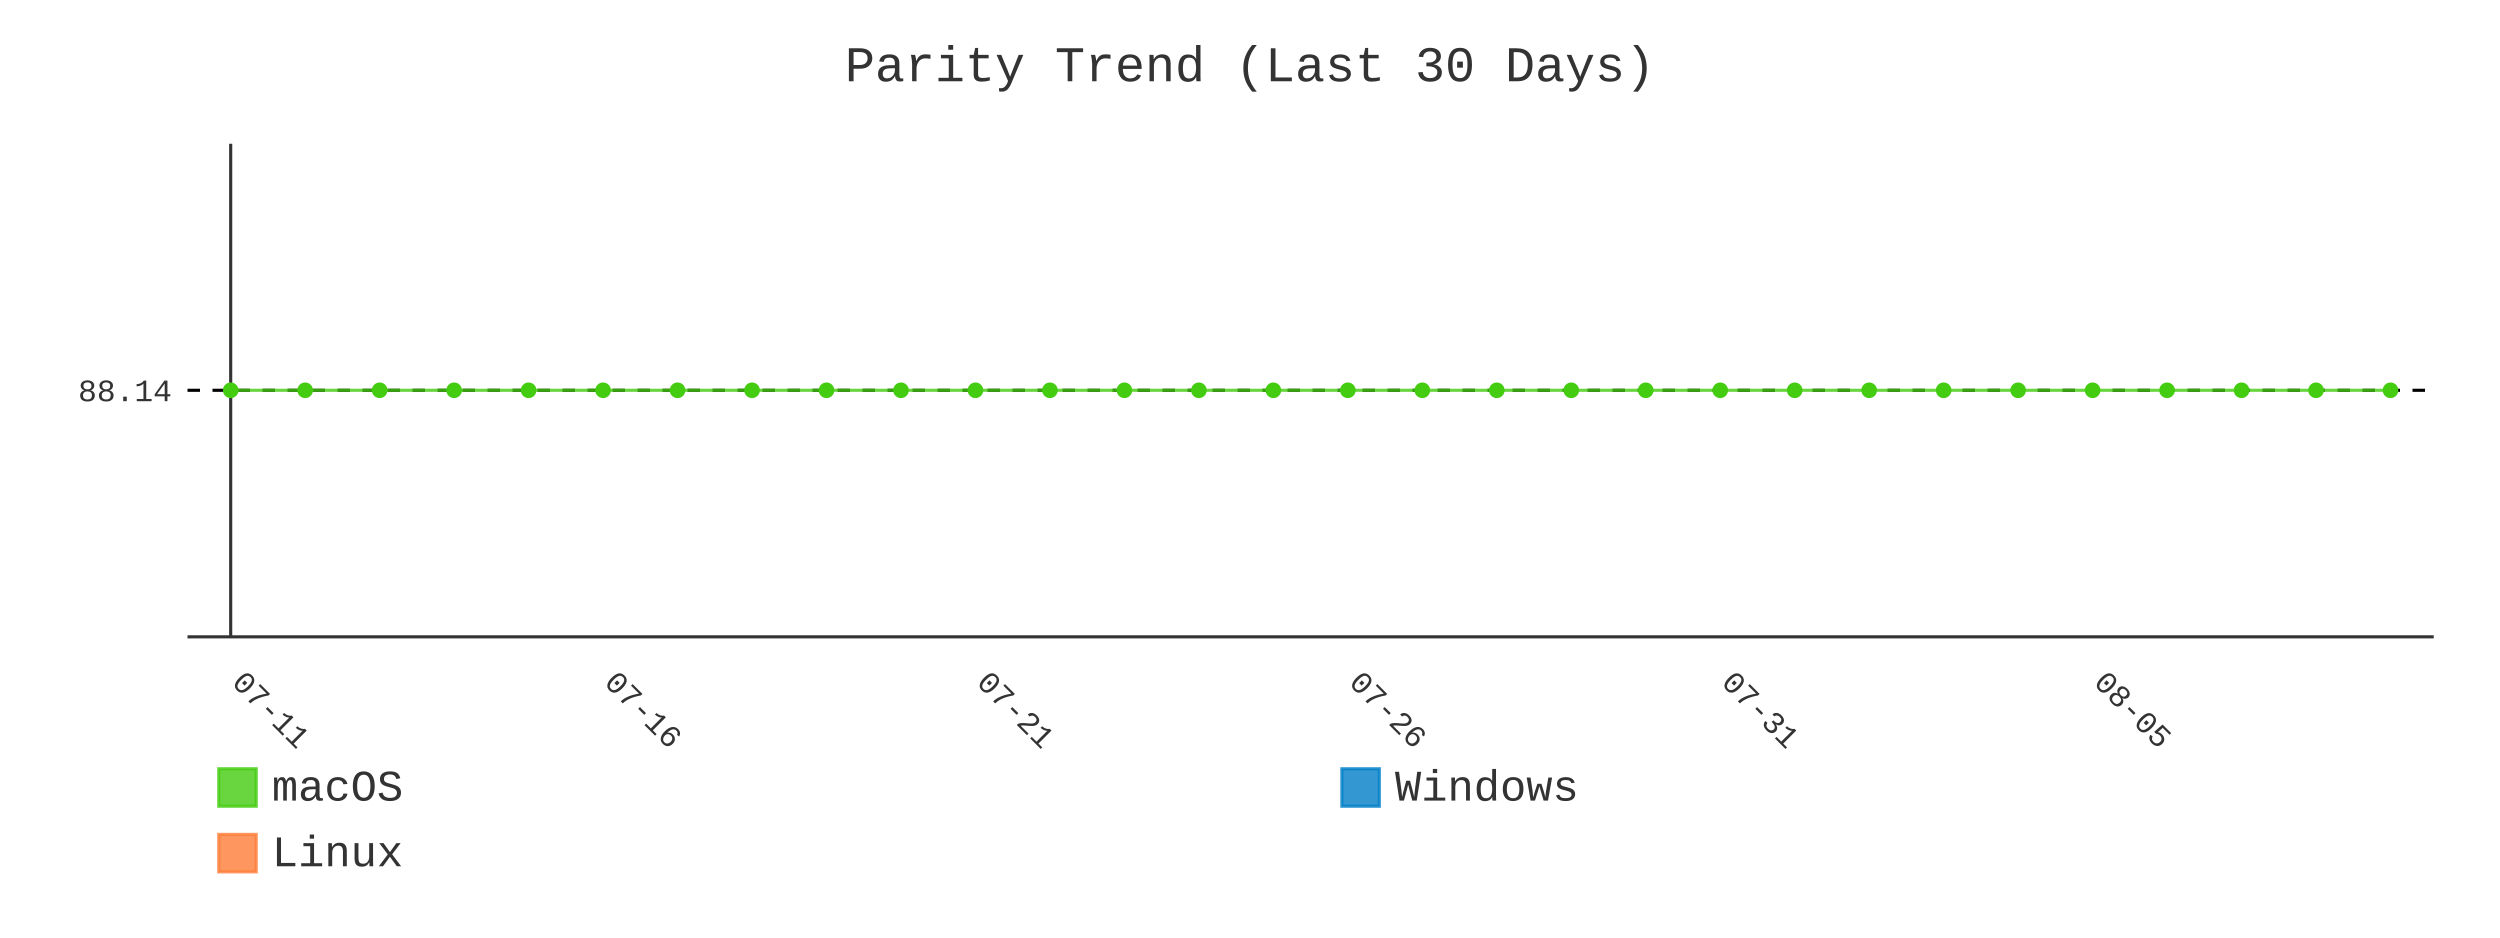
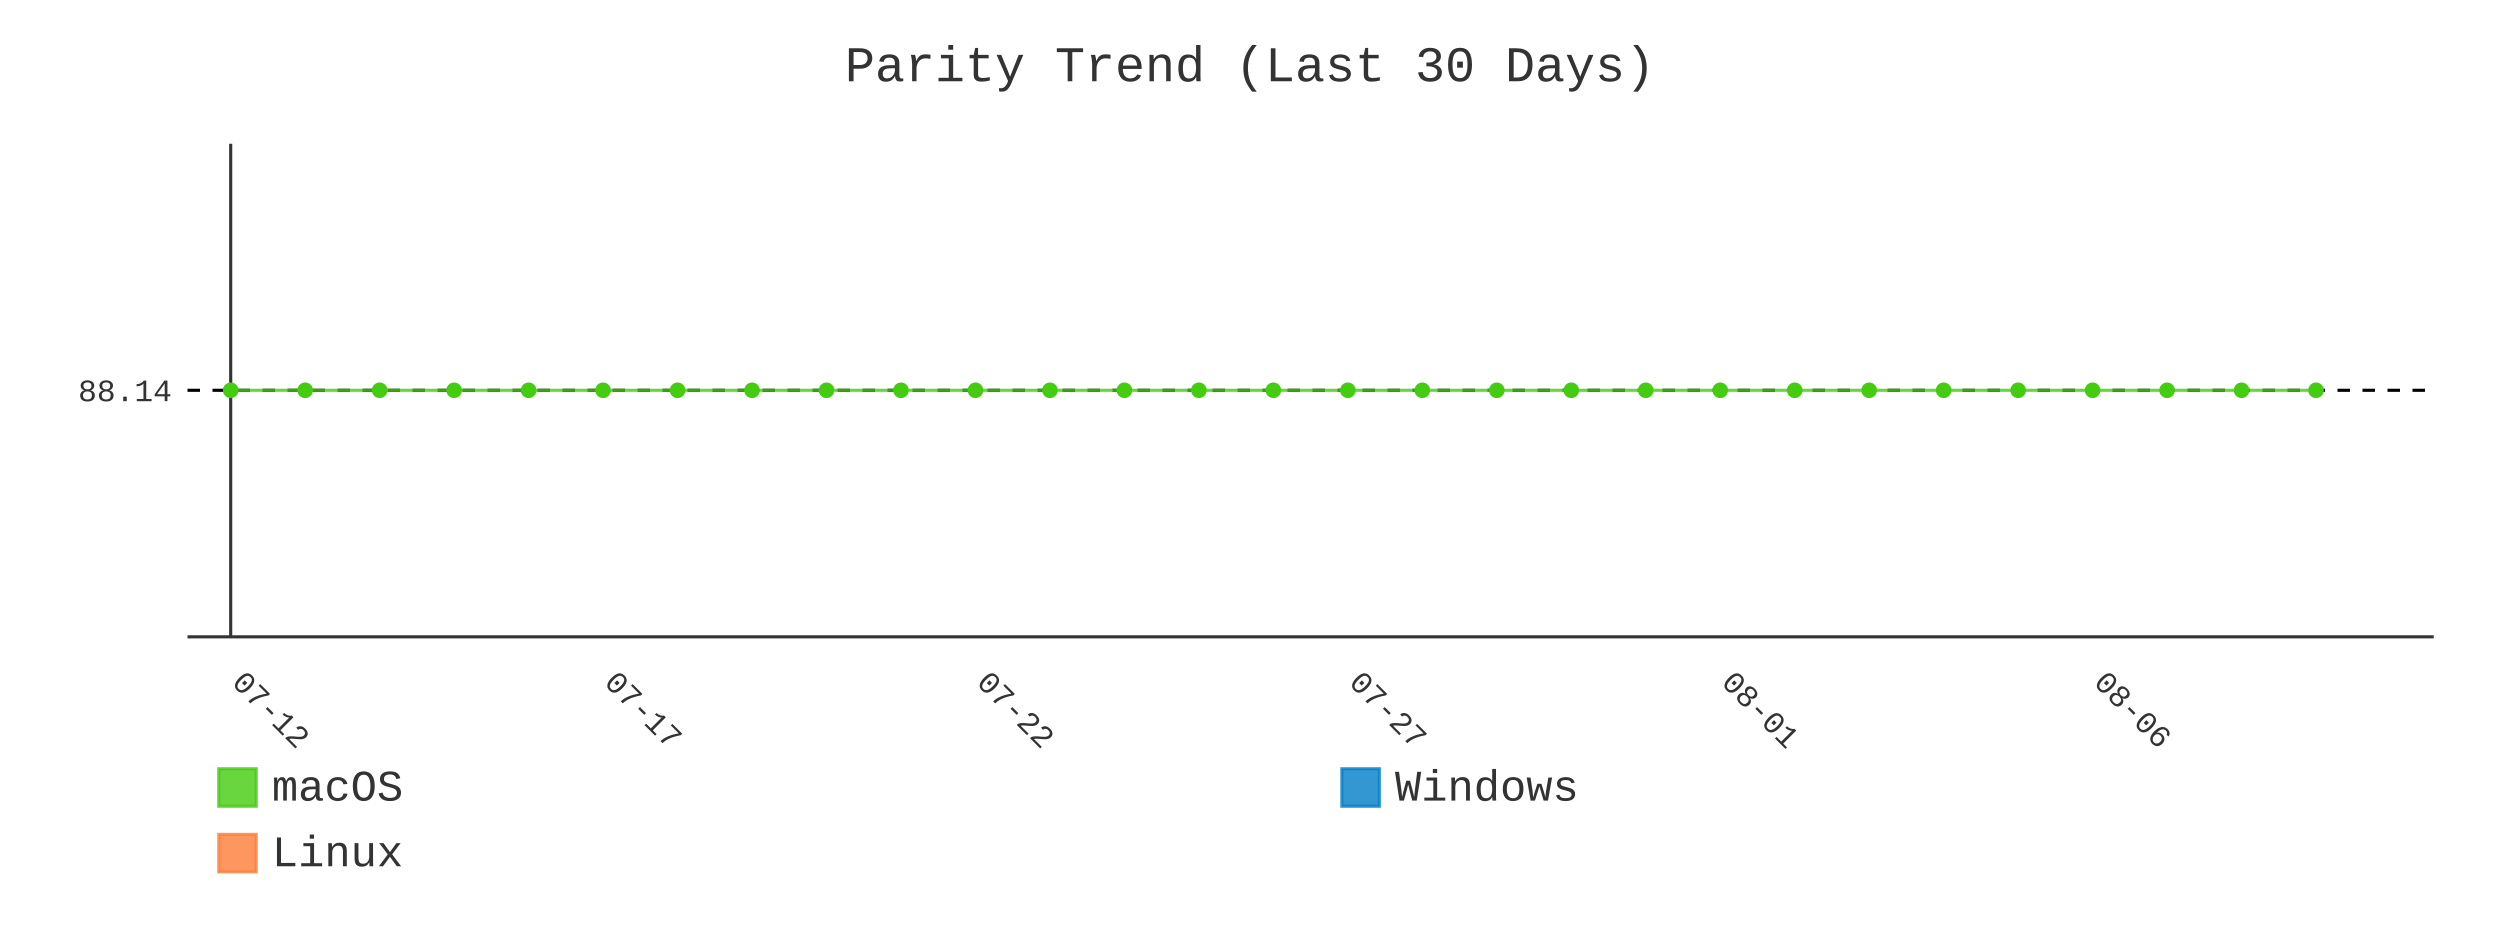
- <svg xmlns="http://www.w3.org/2000/svg" id="chart-bdd938e3-fec7-4f53-90d6-dca06d3fbc95" class="pygal-chart" viewBox="0 0 800 300">
+ <svg xmlns="http://www.w3.org/2000/svg" id="chart-96ea7a3d-fce4-43b0-a293-382c25bdee0c" class="pygal-chart" viewBox="0 0 800 300">
  <defs>
-     <style type="text/css">#chart-bdd938e3-fec7-4f53-90d6-dca06d3fbc95{-webkit-user-select:none;-webkit-font-smoothing:antialiased;font-family:Consolas,"Liberation Mono",Menlo,Courier,monospace}#chart-bdd938e3-fec7-4f53-90d6-dca06d3fbc95 .title{font-family:Consolas,"Liberation Mono",Menlo,Courier,monospace;font-size:16px}#chart-bdd938e3-fec7-4f53-90d6-dca06d3fbc95 .legends .legend text{font-family:Consolas,"Liberation Mono",Menlo,Courier,monospace;font-size:14px}#chart-bdd938e3-fec7-4f53-90d6-dca06d3fbc95 .axis text{font-family:Consolas,"Liberation Mono",Menlo,Courier,monospace;font-size:10px}#chart-bdd938e3-fec7-4f53-90d6-dca06d3fbc95 .axis text.major{font-family:Consolas,"Liberation Mono",Menlo,Courier,monospace;font-size:10px}#chart-bdd938e3-fec7-4f53-90d6-dca06d3fbc95 .text-overlay text.value{font-family:Consolas,"Liberation Mono",Menlo,Courier,monospace;font-size:16px}#chart-bdd938e3-fec7-4f53-90d6-dca06d3fbc95 .text-overlay text.label{font-family:Consolas,"Liberation Mono",Menlo,Courier,monospace;font-size:10px}#chart-bdd938e3-fec7-4f53-90d6-dca06d3fbc95 .tooltip{font-family:Consolas,"Liberation Mono",Menlo,Courier,monospace;font-size:14px}#chart-bdd938e3-fec7-4f53-90d6-dca06d3fbc95 text.no_data{font-family:Consolas,"Liberation Mono",Menlo,Courier,monospace;font-size:64px}
- #chart-bdd938e3-fec7-4f53-90d6-dca06d3fbc95{background-color:transparent}#chart-bdd938e3-fec7-4f53-90d6-dca06d3fbc95 path,#chart-bdd938e3-fec7-4f53-90d6-dca06d3fbc95 line,#chart-bdd938e3-fec7-4f53-90d6-dca06d3fbc95 rect,#chart-bdd938e3-fec7-4f53-90d6-dca06d3fbc95 circle{-webkit-transition:400ms;-moz-transition:400ms;transition:400ms}#chart-bdd938e3-fec7-4f53-90d6-dca06d3fbc95 .graph &gt; .background{fill:transparent}#chart-bdd938e3-fec7-4f53-90d6-dca06d3fbc95 .plot &gt; .background{fill:transparent}#chart-bdd938e3-fec7-4f53-90d6-dca06d3fbc95 .graph{fill:#333}#chart-bdd938e3-fec7-4f53-90d6-dca06d3fbc95 text.no_data{fill:#333}#chart-bdd938e3-fec7-4f53-90d6-dca06d3fbc95 .title{fill:#333}#chart-bdd938e3-fec7-4f53-90d6-dca06d3fbc95 .legends .legend text{fill:#333}#chart-bdd938e3-fec7-4f53-90d6-dca06d3fbc95 .legends .legend:hover text{fill:#333}#chart-bdd938e3-fec7-4f53-90d6-dca06d3fbc95 .axis .line{stroke:#333}#chart-bdd938e3-fec7-4f53-90d6-dca06d3fbc95 .axis .guide.line{stroke:#666}#chart-bdd938e3-fec7-4f53-90d6-dca06d3fbc95 .axis .major.line{stroke:#333}#chart-bdd938e3-fec7-4f53-90d6-dca06d3fbc95 .axis text.major{fill:#333}#chart-bdd938e3-fec7-4f53-90d6-dca06d3fbc95 .axis.y .guides:hover .guide.line,#chart-bdd938e3-fec7-4f53-90d6-dca06d3fbc95 .line-graph .axis.x .guides:hover .guide.line,#chart-bdd938e3-fec7-4f53-90d6-dca06d3fbc95 .stackedline-graph .axis.x .guides:hover .guide.line,#chart-bdd938e3-fec7-4f53-90d6-dca06d3fbc95 .xy-graph .axis.x .guides:hover .guide.line{stroke:#333}#chart-bdd938e3-fec7-4f53-90d6-dca06d3fbc95 .axis .guides:hover text{fill:#333}#chart-bdd938e3-fec7-4f53-90d6-dca06d3fbc95 .reactive{fill-opacity:.8;stroke-opacity:.8;stroke-width:1}#chart-bdd938e3-fec7-4f53-90d6-dca06d3fbc95 .ci{stroke:#333}#chart-bdd938e3-fec7-4f53-90d6-dca06d3fbc95 .reactive.active,#chart-bdd938e3-fec7-4f53-90d6-dca06d3fbc95 .active .reactive{fill-opacity:.9;stroke-opacity:.9;stroke-width:4}#chart-bdd938e3-fec7-4f53-90d6-dca06d3fbc95 .ci .reactive.active{stroke-width:1.5}#chart-bdd938e3-fec7-4f53-90d6-dca06d3fbc95 .series text{fill:#333}#chart-bdd938e3-fec7-4f53-90d6-dca06d3fbc95 .tooltip rect{fill:transparent;stroke:#333;-webkit-transition:opacity 400ms;-moz-transition:opacity 400ms;transition:opacity 400ms}#chart-bdd938e3-fec7-4f53-90d6-dca06d3fbc95 .tooltip .label{fill:#333}#chart-bdd938e3-fec7-4f53-90d6-dca06d3fbc95 .tooltip .label{fill:#333}#chart-bdd938e3-fec7-4f53-90d6-dca06d3fbc95 .tooltip .legend{font-size:.8em;fill:#666}#chart-bdd938e3-fec7-4f53-90d6-dca06d3fbc95 .tooltip .x_label{font-size:.6em;fill:#333}#chart-bdd938e3-fec7-4f53-90d6-dca06d3fbc95 .tooltip .xlink{font-size:.5em;text-decoration:underline}#chart-bdd938e3-fec7-4f53-90d6-dca06d3fbc95 .tooltip .value{font-size:1.5em}#chart-bdd938e3-fec7-4f53-90d6-dca06d3fbc95 .bound{font-size:.5em}#chart-bdd938e3-fec7-4f53-90d6-dca06d3fbc95 .max-value{font-size:.75em;fill:#666}#chart-bdd938e3-fec7-4f53-90d6-dca06d3fbc95 .map-element{fill:transparent;stroke:#666 !important}#chart-bdd938e3-fec7-4f53-90d6-dca06d3fbc95 .map-element .reactive{fill-opacity:inherit;stroke-opacity:inherit}#chart-bdd938e3-fec7-4f53-90d6-dca06d3fbc95 .color-0,#chart-bdd938e3-fec7-4f53-90d6-dca06d3fbc95 .color-0 a:visited{stroke:#4c1;fill:#4c1}#chart-bdd938e3-fec7-4f53-90d6-dca06d3fbc95 .color-1,#chart-bdd938e3-fec7-4f53-90d6-dca06d3fbc95 .color-1 a:visited{stroke:#007ec6;fill:#007ec6}#chart-bdd938e3-fec7-4f53-90d6-dca06d3fbc95 .color-2,#chart-bdd938e3-fec7-4f53-90d6-dca06d3fbc95 .color-2 a:visited{stroke:#fe7d37;fill:#fe7d37}#chart-bdd938e3-fec7-4f53-90d6-dca06d3fbc95 .text-overlay .color-0 text{fill:black}#chart-bdd938e3-fec7-4f53-90d6-dca06d3fbc95 .text-overlay .color-1 text{fill:black}#chart-bdd938e3-fec7-4f53-90d6-dca06d3fbc95 .text-overlay .color-2 text{fill:black}#chart-bdd938e3-fec7-4f53-90d6-dca06d3fbc95 .series{stroke-width:2}#chart-bdd938e3-fec7-4f53-90d6-dca06d3fbc95 .series.serie-0{stroke-width:2}#chart-bdd938e3-fec7-4f53-90d6-dca06d3fbc95 .series.serie-1{stroke-width:2}#chart-bdd938e3-fec7-4f53-90d6-dca06d3fbc95 .series.serie-2{stroke-width:2}
- #chart-bdd938e3-fec7-4f53-90d6-dca06d3fbc95 text.no_data{text-anchor:middle}#chart-bdd938e3-fec7-4f53-90d6-dca06d3fbc95 .guide.line{fill:none}#chart-bdd938e3-fec7-4f53-90d6-dca06d3fbc95 .centered{text-anchor:middle}#chart-bdd938e3-fec7-4f53-90d6-dca06d3fbc95 .title{text-anchor:middle}#chart-bdd938e3-fec7-4f53-90d6-dca06d3fbc95 .legends .legend text{fill-opacity:1}#chart-bdd938e3-fec7-4f53-90d6-dca06d3fbc95 .axis.x text{text-anchor:middle}#chart-bdd938e3-fec7-4f53-90d6-dca06d3fbc95 .axis.x:not(.web) text[transform]{text-anchor:start}#chart-bdd938e3-fec7-4f53-90d6-dca06d3fbc95 .axis.x:not(.web) text[transform].backwards{text-anchor:end}#chart-bdd938e3-fec7-4f53-90d6-dca06d3fbc95 .axis.y text{text-anchor:end}#chart-bdd938e3-fec7-4f53-90d6-dca06d3fbc95 .axis.y text[transform].backwards{text-anchor:start}#chart-bdd938e3-fec7-4f53-90d6-dca06d3fbc95 .axis.y2 text{text-anchor:start}#chart-bdd938e3-fec7-4f53-90d6-dca06d3fbc95 .axis.y2 text[transform].backwards{text-anchor:end}#chart-bdd938e3-fec7-4f53-90d6-dca06d3fbc95 .axis .guide.line{stroke-dasharray:4,4;stroke:black}#chart-bdd938e3-fec7-4f53-90d6-dca06d3fbc95 .axis .major.guide.line{stroke-dasharray:6,6;stroke:black}#chart-bdd938e3-fec7-4f53-90d6-dca06d3fbc95 .horizontal .axis.y .guide.line,#chart-bdd938e3-fec7-4f53-90d6-dca06d3fbc95 .horizontal .axis.y2 .guide.line,#chart-bdd938e3-fec7-4f53-90d6-dca06d3fbc95 .vertical .axis.x .guide.line{opacity:0}#chart-bdd938e3-fec7-4f53-90d6-dca06d3fbc95 .horizontal .axis.always_show .guide.line,#chart-bdd938e3-fec7-4f53-90d6-dca06d3fbc95 .vertical .axis.always_show .guide.line{opacity:1 !important}#chart-bdd938e3-fec7-4f53-90d6-dca06d3fbc95 .axis.y .guides:hover .guide.line,#chart-bdd938e3-fec7-4f53-90d6-dca06d3fbc95 .axis.y2 .guides:hover .guide.line,#chart-bdd938e3-fec7-4f53-90d6-dca06d3fbc95 .axis.x .guides:hover .guide.line{opacity:1}#chart-bdd938e3-fec7-4f53-90d6-dca06d3fbc95 .axis .guides:hover text{opacity:1}#chart-bdd938e3-fec7-4f53-90d6-dca06d3fbc95 .nofill{fill:none}#chart-bdd938e3-fec7-4f53-90d6-dca06d3fbc95 .subtle-fill{fill-opacity:.2}#chart-bdd938e3-fec7-4f53-90d6-dca06d3fbc95 .dot{stroke-width:1px;fill-opacity:1;stroke-opacity:1}#chart-bdd938e3-fec7-4f53-90d6-dca06d3fbc95 .dot.active{stroke-width:5px}#chart-bdd938e3-fec7-4f53-90d6-dca06d3fbc95 .dot.negative{fill:transparent}#chart-bdd938e3-fec7-4f53-90d6-dca06d3fbc95 text,#chart-bdd938e3-fec7-4f53-90d6-dca06d3fbc95 tspan{stroke:none !important}#chart-bdd938e3-fec7-4f53-90d6-dca06d3fbc95 .series text.active{opacity:1}#chart-bdd938e3-fec7-4f53-90d6-dca06d3fbc95 .tooltip rect{fill-opacity:.95;stroke-width:.5}#chart-bdd938e3-fec7-4f53-90d6-dca06d3fbc95 .tooltip text{fill-opacity:1}#chart-bdd938e3-fec7-4f53-90d6-dca06d3fbc95 .showable{visibility:hidden}#chart-bdd938e3-fec7-4f53-90d6-dca06d3fbc95 .showable.shown{visibility:visible}#chart-bdd938e3-fec7-4f53-90d6-dca06d3fbc95 .gauge-background{fill:rgba(229,229,229,1);stroke:none}#chart-bdd938e3-fec7-4f53-90d6-dca06d3fbc95 .bg-lines{stroke:transparent;stroke-width:2px}</style>
+     <style type="text/css">#chart-96ea7a3d-fce4-43b0-a293-382c25bdee0c{-webkit-user-select:none;-webkit-font-smoothing:antialiased;font-family:Consolas,"Liberation Mono",Menlo,Courier,monospace}#chart-96ea7a3d-fce4-43b0-a293-382c25bdee0c .title{font-family:Consolas,"Liberation Mono",Menlo,Courier,monospace;font-size:16px}#chart-96ea7a3d-fce4-43b0-a293-382c25bdee0c .legends .legend text{font-family:Consolas,"Liberation Mono",Menlo,Courier,monospace;font-size:14px}#chart-96ea7a3d-fce4-43b0-a293-382c25bdee0c .axis text{font-family:Consolas,"Liberation Mono",Menlo,Courier,monospace;font-size:10px}#chart-96ea7a3d-fce4-43b0-a293-382c25bdee0c .axis text.major{font-family:Consolas,"Liberation Mono",Menlo,Courier,monospace;font-size:10px}#chart-96ea7a3d-fce4-43b0-a293-382c25bdee0c .text-overlay text.value{font-family:Consolas,"Liberation Mono",Menlo,Courier,monospace;font-size:16px}#chart-96ea7a3d-fce4-43b0-a293-382c25bdee0c .text-overlay text.label{font-family:Consolas,"Liberation Mono",Menlo,Courier,monospace;font-size:10px}#chart-96ea7a3d-fce4-43b0-a293-382c25bdee0c .tooltip{font-family:Consolas,"Liberation Mono",Menlo,Courier,monospace;font-size:14px}#chart-96ea7a3d-fce4-43b0-a293-382c25bdee0c text.no_data{font-family:Consolas,"Liberation Mono",Menlo,Courier,monospace;font-size:64px}
+ #chart-96ea7a3d-fce4-43b0-a293-382c25bdee0c{background-color:transparent}#chart-96ea7a3d-fce4-43b0-a293-382c25bdee0c path,#chart-96ea7a3d-fce4-43b0-a293-382c25bdee0c line,#chart-96ea7a3d-fce4-43b0-a293-382c25bdee0c rect,#chart-96ea7a3d-fce4-43b0-a293-382c25bdee0c circle{-webkit-transition:400ms;-moz-transition:400ms;transition:400ms}#chart-96ea7a3d-fce4-43b0-a293-382c25bdee0c .graph &gt; .background{fill:transparent}#chart-96ea7a3d-fce4-43b0-a293-382c25bdee0c .plot &gt; .background{fill:transparent}#chart-96ea7a3d-fce4-43b0-a293-382c25bdee0c .graph{fill:#333}#chart-96ea7a3d-fce4-43b0-a293-382c25bdee0c text.no_data{fill:#333}#chart-96ea7a3d-fce4-43b0-a293-382c25bdee0c .title{fill:#333}#chart-96ea7a3d-fce4-43b0-a293-382c25bdee0c .legends .legend text{fill:#333}#chart-96ea7a3d-fce4-43b0-a293-382c25bdee0c .legends .legend:hover text{fill:#333}#chart-96ea7a3d-fce4-43b0-a293-382c25bdee0c .axis .line{stroke:#333}#chart-96ea7a3d-fce4-43b0-a293-382c25bdee0c .axis .guide.line{stroke:#666}#chart-96ea7a3d-fce4-43b0-a293-382c25bdee0c .axis .major.line{stroke:#333}#chart-96ea7a3d-fce4-43b0-a293-382c25bdee0c .axis text.major{fill:#333}#chart-96ea7a3d-fce4-43b0-a293-382c25bdee0c .axis.y .guides:hover .guide.line,#chart-96ea7a3d-fce4-43b0-a293-382c25bdee0c .line-graph .axis.x .guides:hover .guide.line,#chart-96ea7a3d-fce4-43b0-a293-382c25bdee0c .stackedline-graph .axis.x .guides:hover .guide.line,#chart-96ea7a3d-fce4-43b0-a293-382c25bdee0c .xy-graph .axis.x .guides:hover .guide.line{stroke:#333}#chart-96ea7a3d-fce4-43b0-a293-382c25bdee0c .axis .guides:hover text{fill:#333}#chart-96ea7a3d-fce4-43b0-a293-382c25bdee0c .reactive{fill-opacity:.8;stroke-opacity:.8;stroke-width:1}#chart-96ea7a3d-fce4-43b0-a293-382c25bdee0c .ci{stroke:#333}#chart-96ea7a3d-fce4-43b0-a293-382c25bdee0c .reactive.active,#chart-96ea7a3d-fce4-43b0-a293-382c25bdee0c .active .reactive{fill-opacity:.9;stroke-opacity:.9;stroke-width:4}#chart-96ea7a3d-fce4-43b0-a293-382c25bdee0c .ci .reactive.active{stroke-width:1.5}#chart-96ea7a3d-fce4-43b0-a293-382c25bdee0c .series text{fill:#333}#chart-96ea7a3d-fce4-43b0-a293-382c25bdee0c .tooltip rect{fill:transparent;stroke:#333;-webkit-transition:opacity 400ms;-moz-transition:opacity 400ms;transition:opacity 400ms}#chart-96ea7a3d-fce4-43b0-a293-382c25bdee0c .tooltip .label{fill:#333}#chart-96ea7a3d-fce4-43b0-a293-382c25bdee0c .tooltip .label{fill:#333}#chart-96ea7a3d-fce4-43b0-a293-382c25bdee0c .tooltip .legend{font-size:.8em;fill:#666}#chart-96ea7a3d-fce4-43b0-a293-382c25bdee0c .tooltip .x_label{font-size:.6em;fill:#333}#chart-96ea7a3d-fce4-43b0-a293-382c25bdee0c .tooltip .xlink{font-size:.5em;text-decoration:underline}#chart-96ea7a3d-fce4-43b0-a293-382c25bdee0c .tooltip .value{font-size:1.5em}#chart-96ea7a3d-fce4-43b0-a293-382c25bdee0c .bound{font-size:.5em}#chart-96ea7a3d-fce4-43b0-a293-382c25bdee0c .max-value{font-size:.75em;fill:#666}#chart-96ea7a3d-fce4-43b0-a293-382c25bdee0c .map-element{fill:transparent;stroke:#666 !important}#chart-96ea7a3d-fce4-43b0-a293-382c25bdee0c .map-element .reactive{fill-opacity:inherit;stroke-opacity:inherit}#chart-96ea7a3d-fce4-43b0-a293-382c25bdee0c .color-0,#chart-96ea7a3d-fce4-43b0-a293-382c25bdee0c .color-0 a:visited{stroke:#4c1;fill:#4c1}#chart-96ea7a3d-fce4-43b0-a293-382c25bdee0c .color-1,#chart-96ea7a3d-fce4-43b0-a293-382c25bdee0c .color-1 a:visited{stroke:#007ec6;fill:#007ec6}#chart-96ea7a3d-fce4-43b0-a293-382c25bdee0c .color-2,#chart-96ea7a3d-fce4-43b0-a293-382c25bdee0c .color-2 a:visited{stroke:#fe7d37;fill:#fe7d37}#chart-96ea7a3d-fce4-43b0-a293-382c25bdee0c .text-overlay .color-0 text{fill:black}#chart-96ea7a3d-fce4-43b0-a293-382c25bdee0c .text-overlay .color-1 text{fill:black}#chart-96ea7a3d-fce4-43b0-a293-382c25bdee0c .text-overlay .color-2 text{fill:black}#chart-96ea7a3d-fce4-43b0-a293-382c25bdee0c .series{stroke-width:2}#chart-96ea7a3d-fce4-43b0-a293-382c25bdee0c .series.serie-0{stroke-width:2}#chart-96ea7a3d-fce4-43b0-a293-382c25bdee0c .series.serie-1{stroke-width:2}#chart-96ea7a3d-fce4-43b0-a293-382c25bdee0c .series.serie-2{stroke-width:2}
+ #chart-96ea7a3d-fce4-43b0-a293-382c25bdee0c text.no_data{text-anchor:middle}#chart-96ea7a3d-fce4-43b0-a293-382c25bdee0c .guide.line{fill:none}#chart-96ea7a3d-fce4-43b0-a293-382c25bdee0c .centered{text-anchor:middle}#chart-96ea7a3d-fce4-43b0-a293-382c25bdee0c .title{text-anchor:middle}#chart-96ea7a3d-fce4-43b0-a293-382c25bdee0c .legends .legend text{fill-opacity:1}#chart-96ea7a3d-fce4-43b0-a293-382c25bdee0c .axis.x text{text-anchor:middle}#chart-96ea7a3d-fce4-43b0-a293-382c25bdee0c .axis.x:not(.web) text[transform]{text-anchor:start}#chart-96ea7a3d-fce4-43b0-a293-382c25bdee0c .axis.x:not(.web) text[transform].backwards{text-anchor:end}#chart-96ea7a3d-fce4-43b0-a293-382c25bdee0c .axis.y text{text-anchor:end}#chart-96ea7a3d-fce4-43b0-a293-382c25bdee0c .axis.y text[transform].backwards{text-anchor:start}#chart-96ea7a3d-fce4-43b0-a293-382c25bdee0c .axis.y2 text{text-anchor:start}#chart-96ea7a3d-fce4-43b0-a293-382c25bdee0c .axis.y2 text[transform].backwards{text-anchor:end}#chart-96ea7a3d-fce4-43b0-a293-382c25bdee0c .axis .guide.line{stroke-dasharray:4,4;stroke:black}#chart-96ea7a3d-fce4-43b0-a293-382c25bdee0c .axis .major.guide.line{stroke-dasharray:6,6;stroke:black}#chart-96ea7a3d-fce4-43b0-a293-382c25bdee0c .horizontal .axis.y .guide.line,#chart-96ea7a3d-fce4-43b0-a293-382c25bdee0c .horizontal .axis.y2 .guide.line,#chart-96ea7a3d-fce4-43b0-a293-382c25bdee0c .vertical .axis.x .guide.line{opacity:0}#chart-96ea7a3d-fce4-43b0-a293-382c25bdee0c .horizontal .axis.always_show .guide.line,#chart-96ea7a3d-fce4-43b0-a293-382c25bdee0c .vertical .axis.always_show .guide.line{opacity:1 !important}#chart-96ea7a3d-fce4-43b0-a293-382c25bdee0c .axis.y .guides:hover .guide.line,#chart-96ea7a3d-fce4-43b0-a293-382c25bdee0c .axis.y2 .guides:hover .guide.line,#chart-96ea7a3d-fce4-43b0-a293-382c25bdee0c .axis.x .guides:hover .guide.line{opacity:1}#chart-96ea7a3d-fce4-43b0-a293-382c25bdee0c .axis .guides:hover text{opacity:1}#chart-96ea7a3d-fce4-43b0-a293-382c25bdee0c .nofill{fill:none}#chart-96ea7a3d-fce4-43b0-a293-382c25bdee0c .subtle-fill{fill-opacity:.2}#chart-96ea7a3d-fce4-43b0-a293-382c25bdee0c .dot{stroke-width:1px;fill-opacity:1;stroke-opacity:1}#chart-96ea7a3d-fce4-43b0-a293-382c25bdee0c .dot.active{stroke-width:5px}#chart-96ea7a3d-fce4-43b0-a293-382c25bdee0c .dot.negative{fill:transparent}#chart-96ea7a3d-fce4-43b0-a293-382c25bdee0c text,#chart-96ea7a3d-fce4-43b0-a293-382c25bdee0c tspan{stroke:none !important}#chart-96ea7a3d-fce4-43b0-a293-382c25bdee0c .series text.active{opacity:1}#chart-96ea7a3d-fce4-43b0-a293-382c25bdee0c .tooltip rect{fill-opacity:.95;stroke-width:.5}#chart-96ea7a3d-fce4-43b0-a293-382c25bdee0c .tooltip text{fill-opacity:1}#chart-96ea7a3d-fce4-43b0-a293-382c25bdee0c .showable{visibility:hidden}#chart-96ea7a3d-fce4-43b0-a293-382c25bdee0c .showable.shown{visibility:visible}#chart-96ea7a3d-fce4-43b0-a293-382c25bdee0c .gauge-background{fill:rgba(229,229,229,1);stroke:none}#chart-96ea7a3d-fce4-43b0-a293-382c25bdee0c .bg-lines{stroke:transparent;stroke-width:2px}</style>
  </defs>
  <g class="graph line-graph vertical">
    <rect x="0" y="0" width="800" height="300" class="background" />
    <g transform="translate(60, 46)" class="plot">
      <rect x="0" y="0" width="718.787" height="157.787" class="background" />
      <g class="axis y always_show">
        <path d="M0 157.787 h718.787" class="line" />
        <g class="guides">
          <path d="M0 78.893 h718.787" class="guide line" />
          <text x="-5" y="82.393" class="">88.14</text>
        </g>
      </g>
      <g class="axis x">
        <g class="guides">
          <path d="M13.823 0 v157.787" class="major line" />
-           <text x="13.823" y="172.787" class="major" transform="rotate(45 13.82282 172.7868)">07-11</text>
+           <text x="13.823" y="172.787" class="major" transform="rotate(45 13.82282 172.7868)">07-12</text>
        </g>
        <g class="guides">
          <path d="M132.985 0 v157.787" class="major guide line" />
-           <text x="132.985" y="172.787" class="major" transform="rotate(45 132.9851 172.7868)">07-16</text>
+           <text x="132.985" y="172.787" class="major" transform="rotate(45 132.9851 172.7868)">07-17</text>
        </g>
        <g class="guides">
          <path d="M252.147 0 v157.787" class="major guide line" />
-           <text x="252.147" y="172.787" class="major" transform="rotate(45 252.1474 172.7868)">07-21</text>
+           <text x="252.147" y="172.787" class="major" transform="rotate(45 252.1474 172.7868)">07-22</text>
        </g>
        <g class="guides">
          <path d="M371.31 0 v157.787" class="major guide line" />
-           <text x="371.31" y="172.787" class="major" transform="rotate(45 371.3096 172.7868)">07-26</text>
+           <text x="371.31" y="172.787" class="major" transform="rotate(45 371.3096 172.7868)">07-27</text>
        </g>
        <g class="guides">
          <path d="M490.472 0 v157.787" class="major guide line" />
-           <text x="490.472" y="172.787" class="major" transform="rotate(45 490.4719 172.7868)">07-31</text>
+           <text x="490.472" y="172.787" class="major" transform="rotate(45 490.4719 172.7868)">08-01</text>
        </g>
        <g class="guides">
          <path d="M609.634 0 v157.787" class="major guide line" />
-           <text x="609.634" y="172.787" class="major" transform="rotate(45 609.6342 172.7868)">08-05</text>
+           <text x="609.634" y="172.787" class="major" transform="rotate(45 609.6342 172.7868)">08-06</text>
        </g>
      </g>
      <g class="series serie-0 color-0">
-         <path d="M13.823 78.893 L37.655 78.893 61.488 78.893 85.32 78.893 109.153 78.893 132.985 78.893 156.818 78.893 180.65 78.893 204.482 78.893 228.315 78.893 252.147 78.893 275.98 78.893 299.812 78.893 323.645 78.893 347.477 78.893 371.31 78.893 395.142 78.893 418.975 78.893 442.807 78.893 466.639 78.893 490.472 78.893 514.304 78.893 538.137 78.893 561.969 78.893 585.802 78.893 609.634 78.893 633.467 78.893 657.299 78.893 681.132 78.893 704.964 78.893" class="line reactive nofill" />
+         <path d="M13.823 78.893 L37.655 78.893 61.488 78.893 85.32 78.893 109.153 78.893 132.985 78.893 156.818 78.893 180.65 78.893 204.482 78.893 228.315 78.893 252.147 78.893 275.98 78.893 299.812 78.893 323.645 78.893 347.477 78.893 371.31 78.893 395.142 78.893 418.975 78.893 442.807 78.893 466.639 78.893 490.472 78.893 514.304 78.893 538.137 78.893 561.969 78.893 585.802 78.893 609.634 78.893 633.467 78.893 657.299 78.893 681.132 78.893" class="line reactive nofill" />
      </g>
      <g class="series serie-1 color-1" />
      <g class="series serie-2 color-2" />
    </g>
    <g class="titles">
      <text x="400.0" y="26" class="title plot_title">Parity Trend (Last 30 Days)</text>
    </g>
    <g transform="translate(60, 46)" class="plot overlay">
      <g class="series serie-0 color-0">
        <g class="dots">
          <circle cx="13.823" cy="78.893" r="2" class="dot reactive tooltip-trigger" />
        </g>
        <g class="dots">
          <circle cx="37.655" cy="78.893" r="2" class="dot reactive tooltip-trigger" />
        </g>
        <g class="dots">
          <circle cx="61.488" cy="78.893" r="2" class="dot reactive tooltip-trigger" />
        </g>
        <g class="dots">
          <circle cx="85.32" cy="78.893" r="2" class="dot reactive tooltip-trigger" />
        </g>
        <g class="dots">
          <circle cx="109.153" cy="78.893" r="2" class="dot reactive tooltip-trigger" />
        </g>
        <g class="dots">
          <circle cx="132.985" cy="78.893" r="2" class="dot reactive tooltip-trigger" />
        </g>
        <g class="dots">
          <circle cx="156.818" cy="78.893" r="2" class="dot reactive tooltip-trigger" />
        </g>
        <g class="dots">
          <circle cx="180.65" cy="78.893" r="2" class="dot reactive tooltip-trigger" />
        </g>
        <g class="dots">
          <circle cx="204.482" cy="78.893" r="2" class="dot reactive tooltip-trigger" />
        </g>
        <g class="dots">
          <circle cx="228.315" cy="78.893" r="2" class="dot reactive tooltip-trigger" />
        </g>
        <g class="dots">
          <circle cx="252.147" cy="78.893" r="2" class="dot reactive tooltip-trigger" />
        </g>
        <g class="dots">
          <circle cx="275.98" cy="78.893" r="2" class="dot reactive tooltip-trigger" />
        </g>
        <g class="dots">
          <circle cx="299.812" cy="78.893" r="2" class="dot reactive tooltip-trigger" />
        </g>
        <g class="dots">
          <circle cx="323.645" cy="78.893" r="2" class="dot reactive tooltip-trigger" />
        </g>
        <g class="dots">
          <circle cx="347.477" cy="78.893" r="2" class="dot reactive tooltip-trigger" />
        </g>
        <g class="dots">
          <circle cx="371.31" cy="78.893" r="2" class="dot reactive tooltip-trigger" />
        </g>
        <g class="dots">
          <circle cx="395.142" cy="78.893" r="2" class="dot reactive tooltip-trigger" />
        </g>
        <g class="dots">
          <circle cx="418.975" cy="78.893" r="2" class="dot reactive tooltip-trigger" />
        </g>
        <g class="dots">
          <circle cx="442.807" cy="78.893" r="2" class="dot reactive tooltip-trigger" />
        </g>
        <g class="dots">
          <circle cx="466.639" cy="78.893" r="2" class="dot reactive tooltip-trigger" />
        </g>
        <g class="dots">
          <circle cx="490.472" cy="78.893" r="2" class="dot reactive tooltip-trigger" />
        </g>
        <g class="dots">
          <circle cx="514.304" cy="78.893" r="2" class="dot reactive tooltip-trigger" />
        </g>
        <g class="dots">
          <circle cx="538.137" cy="78.893" r="2" class="dot reactive tooltip-trigger" />
        </g>
        <g class="dots">
          <circle cx="561.969" cy="78.893" r="2" class="dot reactive tooltip-trigger" />
        </g>
        <g class="dots">
          <circle cx="585.802" cy="78.893" r="2" class="dot reactive tooltip-trigger" />
        </g>
        <g class="dots">
          <circle cx="609.634" cy="78.893" r="2" class="dot reactive tooltip-trigger" />
        </g>
        <g class="dots">
          <circle cx="633.467" cy="78.893" r="2" class="dot reactive tooltip-trigger" />
        </g>
        <g class="dots">
          <circle cx="657.299" cy="78.893" r="2" class="dot reactive tooltip-trigger" />
        </g>
        <g class="dots">
          <circle cx="681.132" cy="78.893" r="2" class="dot reactive tooltip-trigger" />
        </g>
-         <g class="dots">
-           <circle cx="704.964" cy="78.893" r="2" class="dot reactive tooltip-trigger" />
-         </g>
      </g>
      <g class="series serie-1 color-1" />
      <g class="series serie-2 color-2" />
    </g>
    <g transform="translate(60, 46)" class="plot text-overlay">
      <g class="series serie-0 color-0" />
      <g class="series serie-1 color-1" />
      <g class="series serie-2 color-2" />
    </g>
    <g transform="translate(60, 46)" class="plot tooltip-overlay">
      <g transform="translate(0 0)" style="opacity: 0" class="tooltip">
        <rect rx="0" ry="0" width="0" height="0" class="tooltip-box" />
        <g class="text" />
      </g>
    </g>
    <g transform="translate(70, 245)" class="legends">
      <g id="activate-serie-0" class="legend reactive activate-serie">
        <rect x="0.0" y="1.0" width="12" height="12" class="color-0 reactive" />
        <text x="17.0" y="11.2">macOS</text>
      </g>
      <g id="activate-serie-1" class="legend reactive activate-serie">
        <rect x="359.393" y="1.0" width="12" height="12" class="color-1 reactive" />
        <text x="376.393" y="11.2">Windows</text>
      </g>
      <g id="activate-serie-2" class="legend reactive activate-serie">
        <rect x="0.0" y="22.0" width="12" height="12" class="color-2 reactive" />
        <text x="17.0" y="32.2">Linux</text>
      </g>
    </g>
  </g>
</svg>
